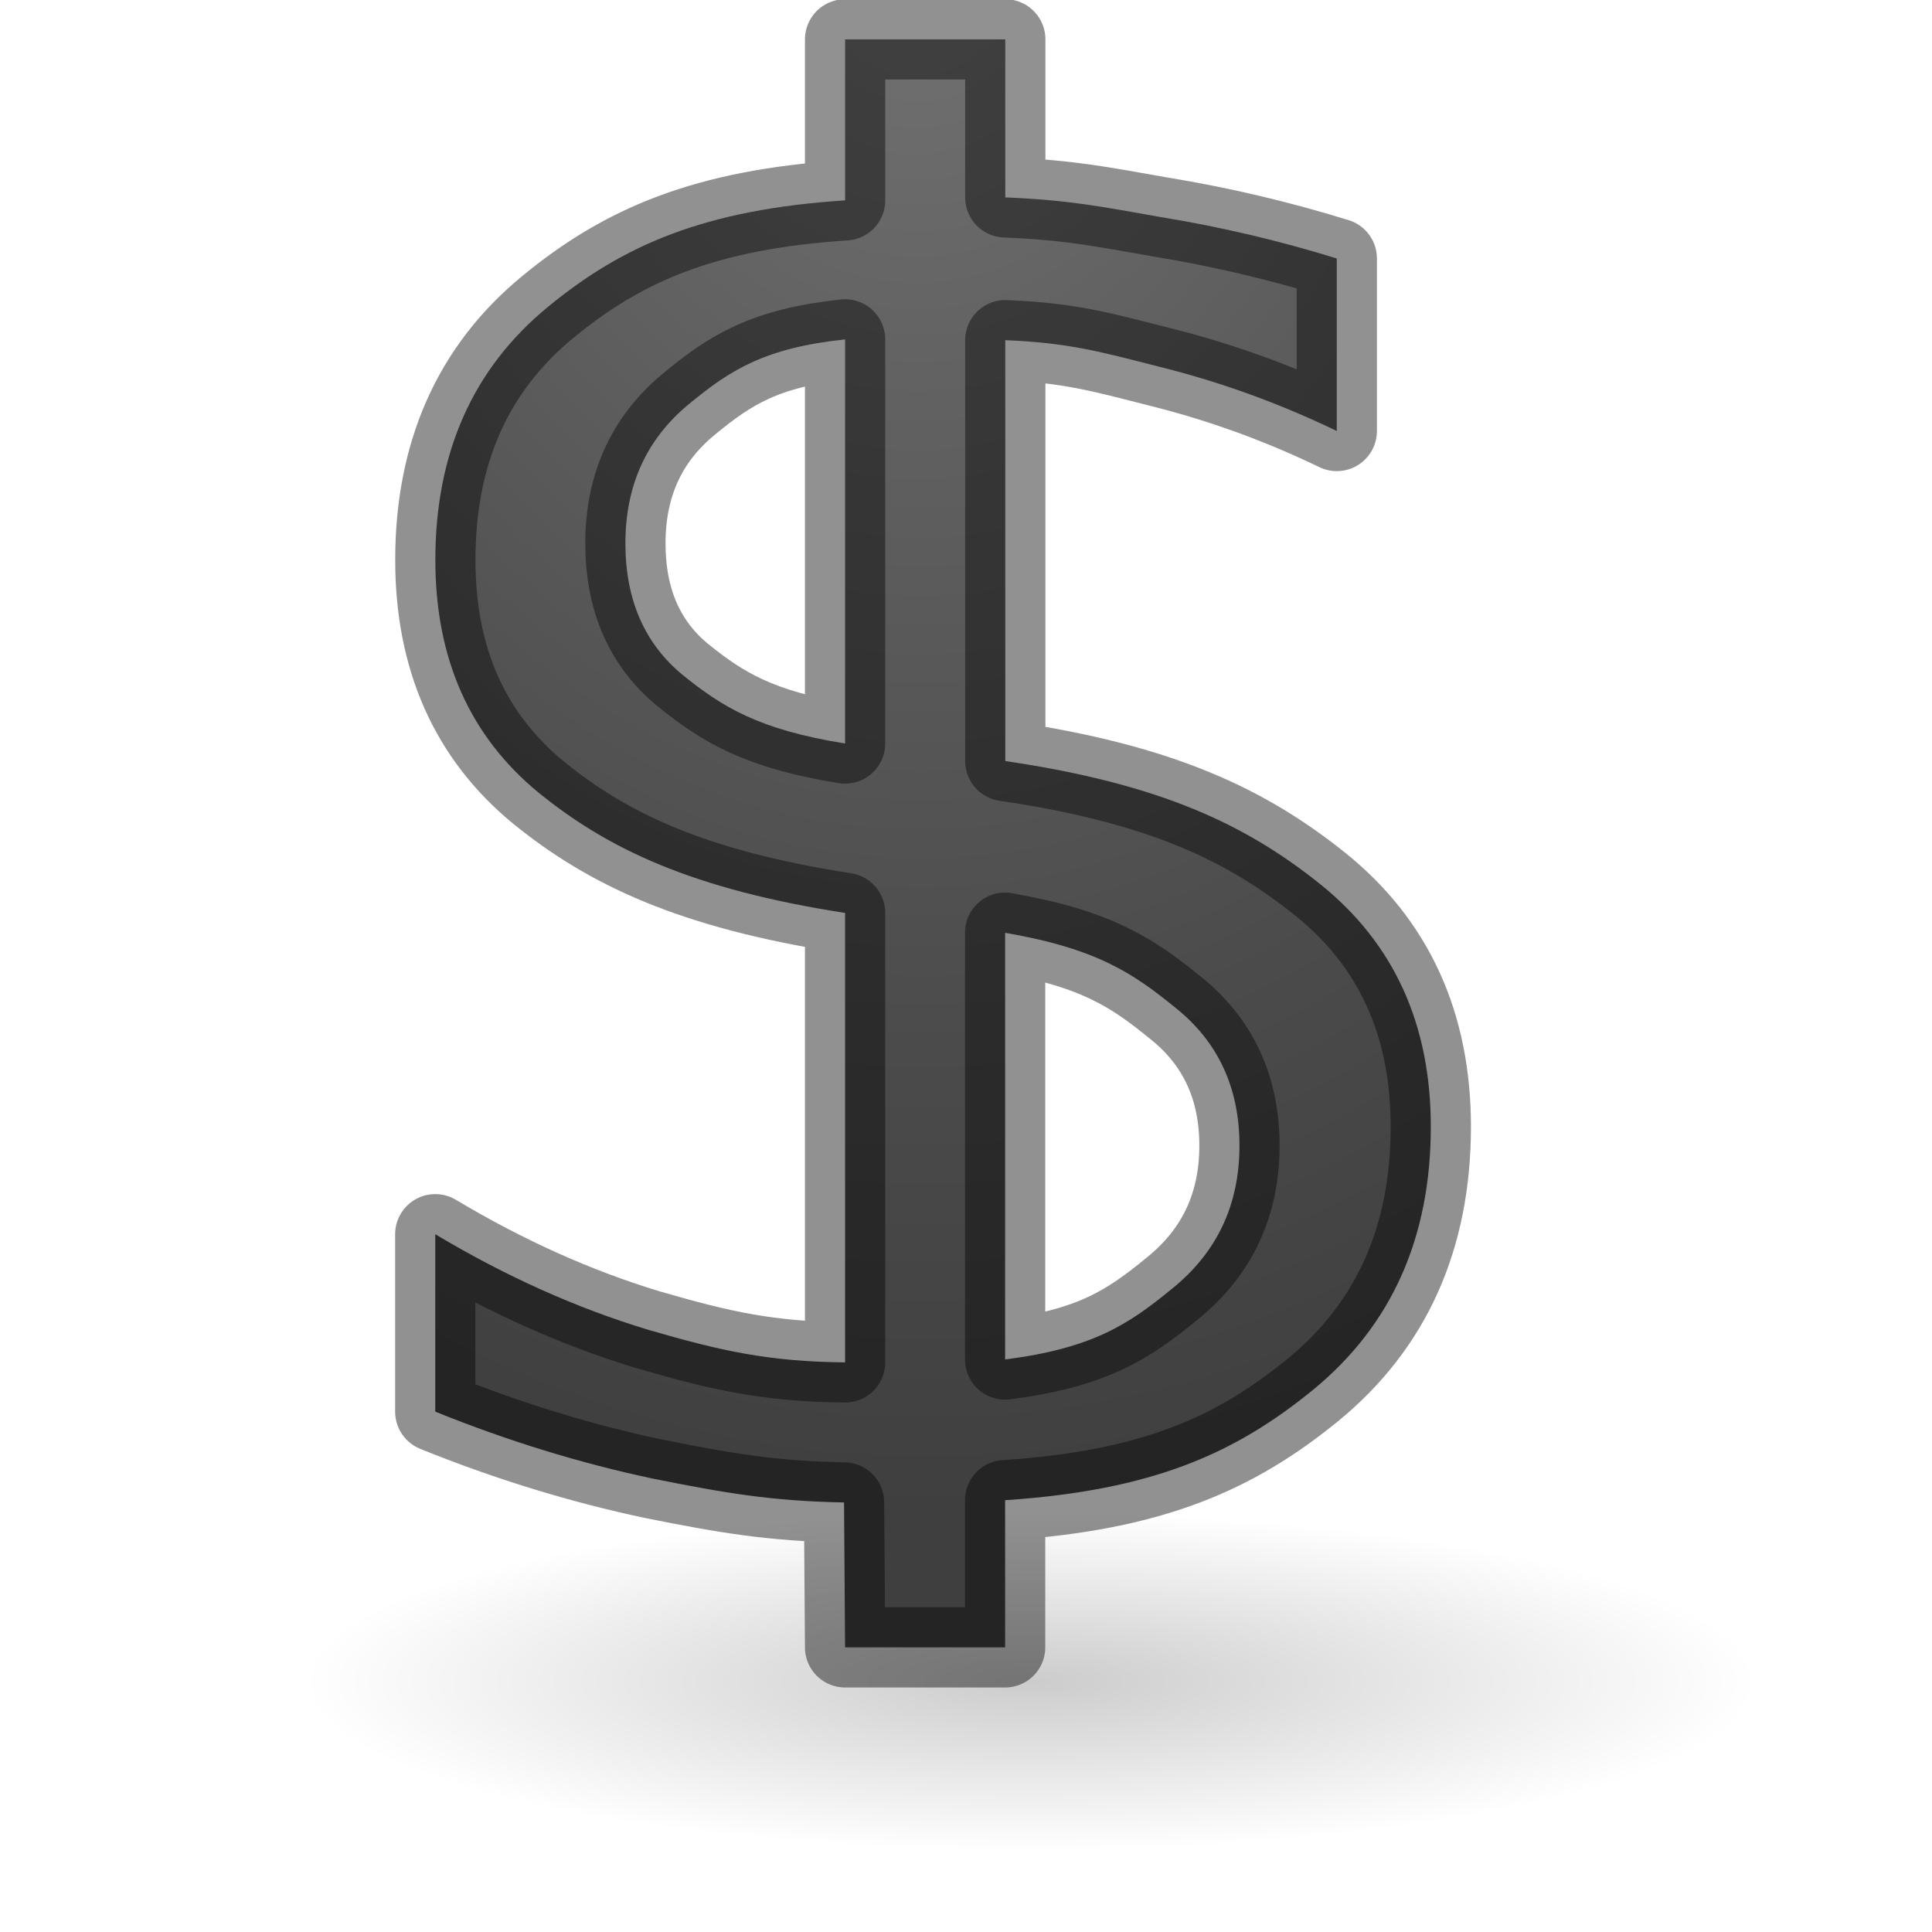
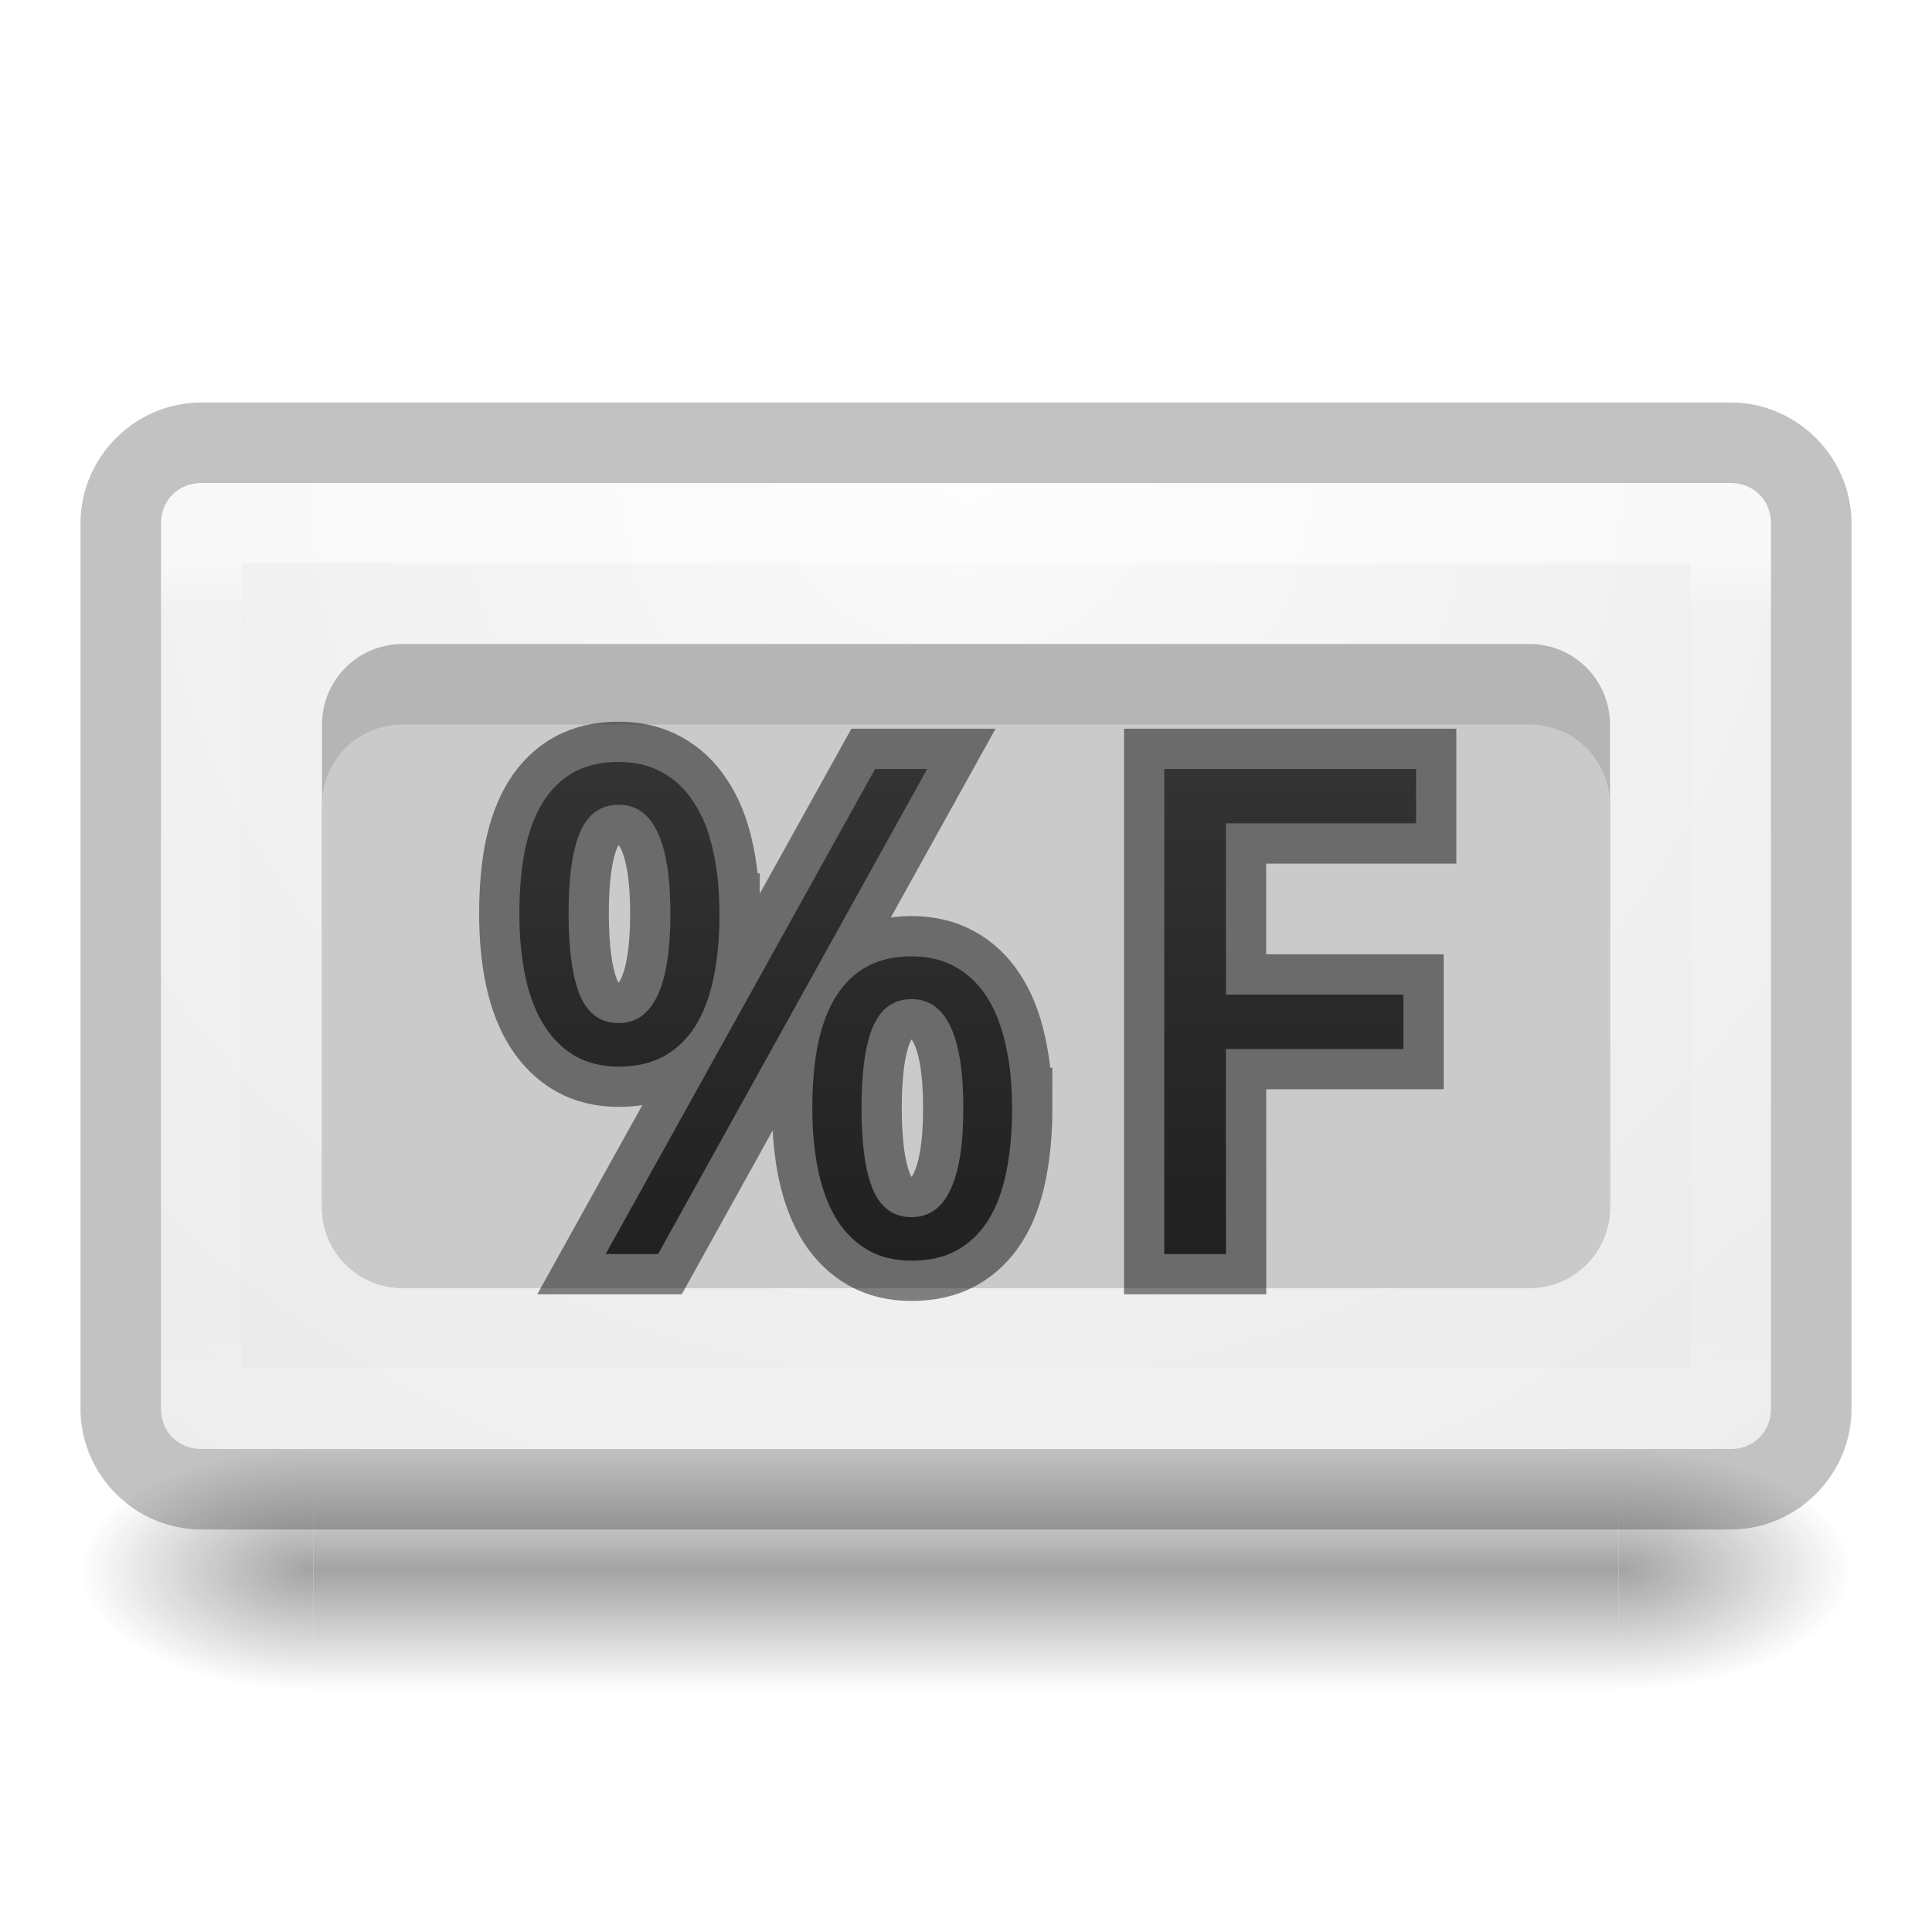
- <svg xmlns="http://www.w3.org/2000/svg" height="24" width="24">
-   <radialGradient id="a" cx="11.374" cy="3.283" gradientTransform="matrix(-2.3896 .05282 -.0649 -2.93594 38.766 8.223)" gradientUnits="userSpaceOnUse" r="6.682">
+ <svg xmlns="http://www.w3.org/2000/svg" xmlns:xlink="http://www.w3.org/1999/xlink" height="24" width="24">
+   <linearGradient id="a" gradientUnits="userSpaceOnUse" x1="12.279" x2="12.279" y1="7.01" y2="15.554">
    <stop offset="0" stop-color="#737373" />
    <stop offset=".262" stop-color="#636363" />
    <stop offset=".705" stop-color="#4b4b4b" />
    <stop offset="1" stop-color="#3f3f3f" />
+   </linearGradient>
+   <linearGradient id="b">
+     <stop offset="0" stop-color="#181818" />
+     <stop offset="1" stop-color="#181818" stop-opacity="0" />
+   </linearGradient>
+   <radialGradient id="c" cx="4.993" cy="43.5" gradientTransform="matrix(2.0038 0 0 1.4 27.988 -17.4)" gradientUnits="userSpaceOnUse" r="2.5" xlink:href="#b" />
+   <radialGradient id="d" cx="4.993" cy="43.5" gradientTransform="matrix(2.0038 0 0 1.4 -20.012 -104.4)" gradientUnits="userSpaceOnUse" r="2.5" xlink:href="#b" />
+   <linearGradient id="e" gradientUnits="userSpaceOnUse" x1="25.058" x2="25.058" y1="47.028" y2="39.999">
+     <stop offset="0" stop-color="#181818" stop-opacity="0" />
+     <stop offset=".5" stop-color="#181818" />
+     <stop offset="1" stop-color="#181818" stop-opacity="0" />
+   </linearGradient>
+   <linearGradient id="f" gradientUnits="userSpaceOnUse" x1="11.498" x2="11.498" y1="4" y2="14">
+     <stop offset="0" stop-color="#fff" />
+     <stop offset=".063" stop-color="#fff" stop-opacity=".235" />
+     <stop offset=".951" stop-color="#fff" stop-opacity=".157" />
+     <stop offset="1" stop-color="#fff" stop-opacity=".392" />
+   </linearGradient>
+   <radialGradient id="g" cx="7.496" cy="8.45" gradientTransform="matrix(0 1.1385 -1.2044 -.00000002 22.177 -5.7503)" gradientUnits="userSpaceOnUse" r="20">
+     <stop offset="0" stop-color="#fafafa" />
+     <stop offset="1" stop-color="#e1e1e1" />
  </radialGradient>
-   <radialGradient id="b" cx="22.571" cy="30.857" gradientTransform="matrix(.57913 0 0 .1355 -.268 16.71)" gradientUnits="userSpaceOnUse" r="15.571">
-     <stop offset="0" />
-     <stop offset="1" stop-opacity="0" />
-   </radialGradient>
-   <ellipse cx="12.804" cy="20.89" fill="url(#b)" opacity=".2" rx="9.018" ry="2.11" />
-   <path d="m12.486 20.464h-1.988l-.013-1.8c-.9-.017-1.47-.115-2.37-.295-.898-.19-1.8-.466-2.708-.833v-2.204c.873.522 1.755.918 2.645 1.187.9.262 1.496.396 2.446.405v-5.583c-1.892-.294-2.943-.792-3.807-1.494-.855-.702-1.283-1.665-1.283-2.89 0-1.33.466-2.38 1.4-3.146.932-.767 1.945-1.208 3.69-1.322v-2h1.99v1.963c.795.033 1.19.114 1.934.245.746.122 1.474.294 2.184.514v2.143c-.71-.343-1.442-.608-2.196-.796-.744-.19-1.134-.3-1.922-.332v5.228c1.943.286 2.997.796 3.913 1.53.915.735 1.373 1.74 1.373 3.012 0 1.38-.488 2.47-1.464 3.27-.968.79-1.992 1.248-3.824 1.37zm-1.988-11.228v-5.02c-.993.106-1.423.375-1.945.808-.523.433-.784 1.008-.784 1.726 0 .702.24 1.25.718 1.64.488.393.94.674 2.01.846zm1.988 2.35v5.302c1.087-.14 1.53-.433 2.077-.882.556-.45.834-1.04.834-1.775 0-.717-.265-1.29-.796-1.713-.52-.424-.975-.735-2.114-.93z" style="stroke:#000;stroke-width:.997;stroke-linecap:round;stroke-linejoin:round;stroke-opacity:.431;fill:url(#a)" />
+   <g transform="translate(0 3)">
+     <g opacity=".4" transform="matrix(.57895 0 0 .42857 -1.8947 -2.1429)">
+       <path d="m38 40h5v7h-5z" fill="url(#c)" />
+       <path d="m-10-47h5v7h-5z" fill="url(#d)" transform="scale(-1)" />
+       <path d="m10 40h28v7h-28z" fill="url(#e)" />
+     </g>
+     <path d="m2.5 3c-.286 0-.5.214-.5.5v11c0 .286.214.5.5.5h19c.286 0 .5-.214.5-.5v-11c0-.286-.214-.5-.5-.5z" fill="url(#g)" />
+     <path d="m2.501 3.499 18.999.001-.001 11.001-18.999-.001z" fill="none" opacity=".5" stroke="url(#f)" stroke-linecap="round" stroke-linejoin="round" />
+     <rect fill="#b5b5b5" height="8" rx="1" width="16" x="4" y="5" />
+     <path d="m2.5 2c-.822 0-1.5.678-1.5 1.5v11c0 .822.678 1.5 1.5 1.5h19c.822 0 1.5-.678 1.5-1.5v-11c0-.822-.678-1.5-1.5-1.5zm0 1h19c.286 0 .5.214.5.5v11c0 .286-.214.5-.5.5h-19c-.286 0-.5-.214-.5-.5v-11c0-.286.214-.5.5-.5z" fill-opacity=".239" />
+     <rect fill="#cacaca" height="7" rx="1" width="16" x="4" y="6" />
+   </g>
+   <g fill="url(#a)" stroke="#000" stroke-opacity=".471">
+     <path d="m7.063 11.349q0 .68.144 1.022.148.338.478.338.643 0 .643-1.36 0-1.352-.643-1.352-.33 0-.478.338-.144.334-.144 1.014zm1.875 0q0 .445-.074.8-.074.354-.227.598-.153.243-.392.375-.235.128-.561.128-.301 0-.532-.128-.231-.132-.387-.375-.157-.243-.235-.598-.078-.354-.078-.8 0-.445.07-.796.074-.35.223-.589.153-.243.383-.371.235-.128.556-.128.309 0 .54.128.235.128.392.371.161.239.239.589.082.35.082.796zm1.764 2.415q0 .68.144 1.018.148.338.478.338.643 0 .643-1.356 0-1.352-.643-1.352-.33 0-.478.338-.144.334-.144 1.014zm1.871 0q0 .445-.074.8-.07.35-.223.594-.153.243-.392.375-.235.128-.561.128-.305 0-.536-.128-.231-.132-.387-.375-.153-.243-.231-.594-.078-.354-.078-.8 0-.445.07-.796.074-.35.223-.589.153-.243.383-.371.235-.128.556-.128.309 0 .54.128.235.128.392.371.157.239.235.589.082.35.082.796zm-1.055-4.212-3.343 6.026h-.651l3.347-6.026z" />
+     <path d="m15.23 15.578h-.767v-6.026h3.128v.676h-2.362v2.127h2.205v.676h-2.205z" />
+   </g>
</svg>
